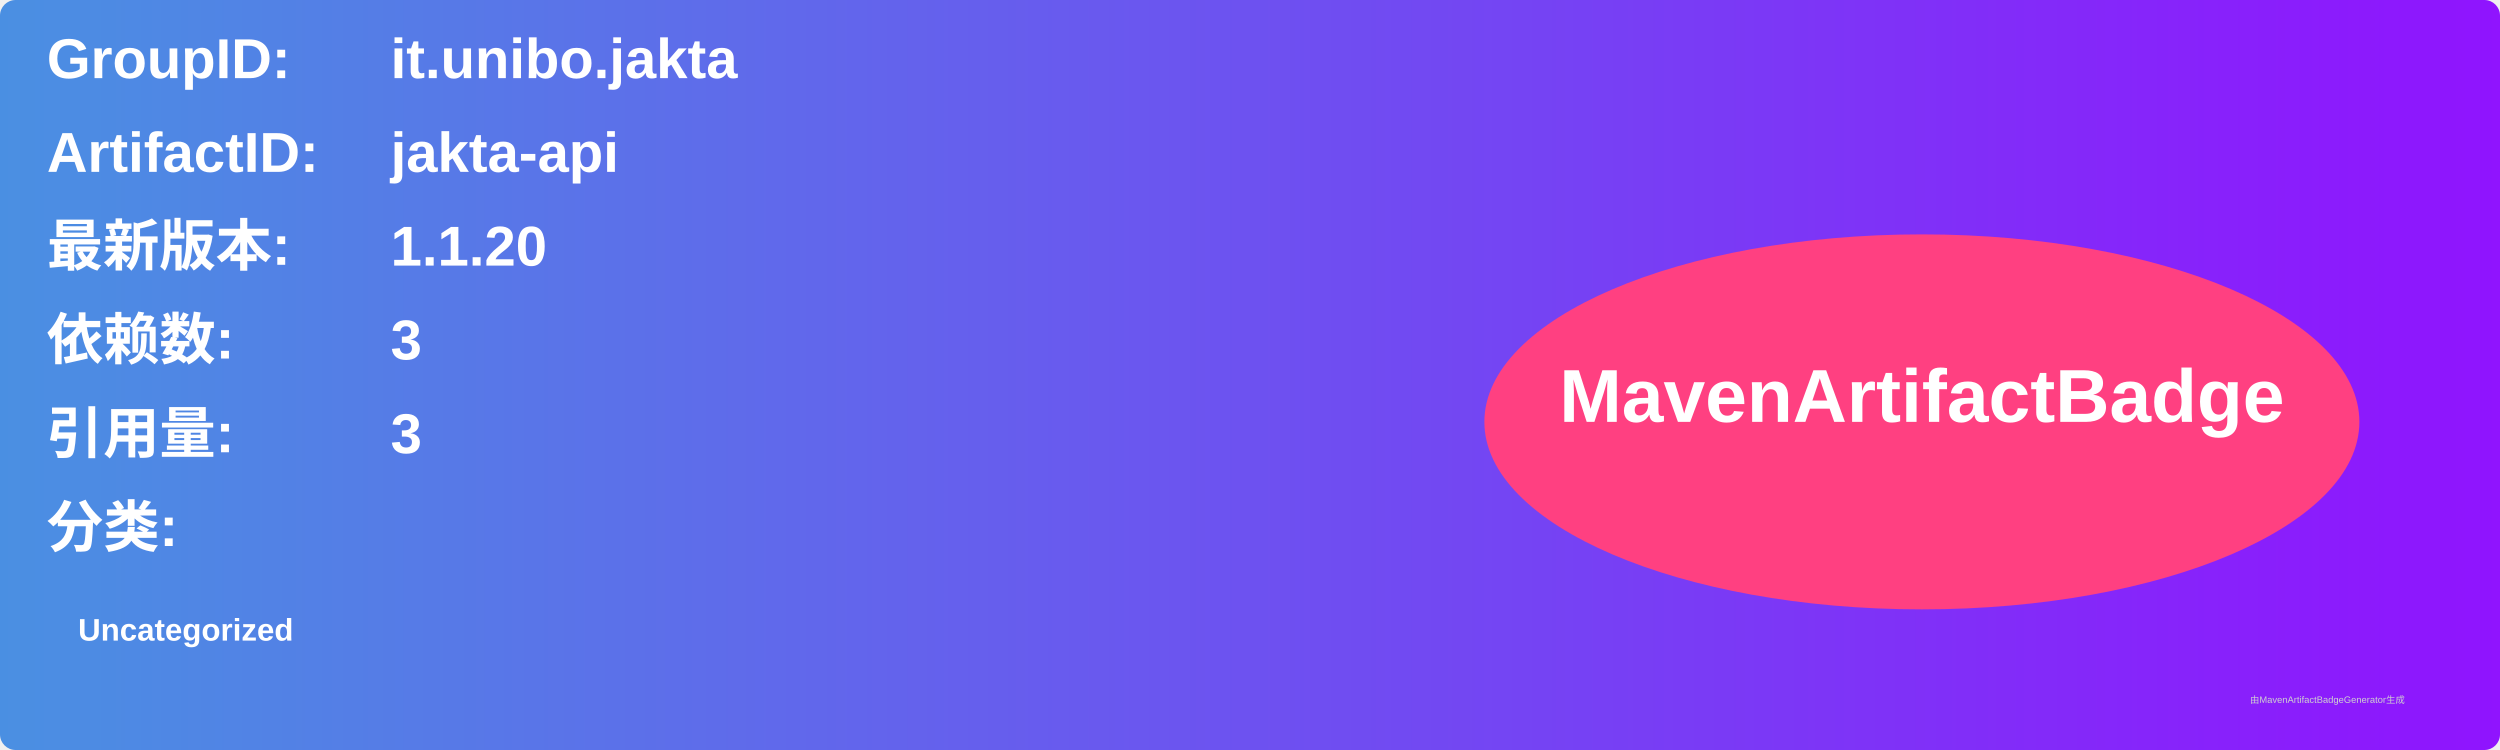
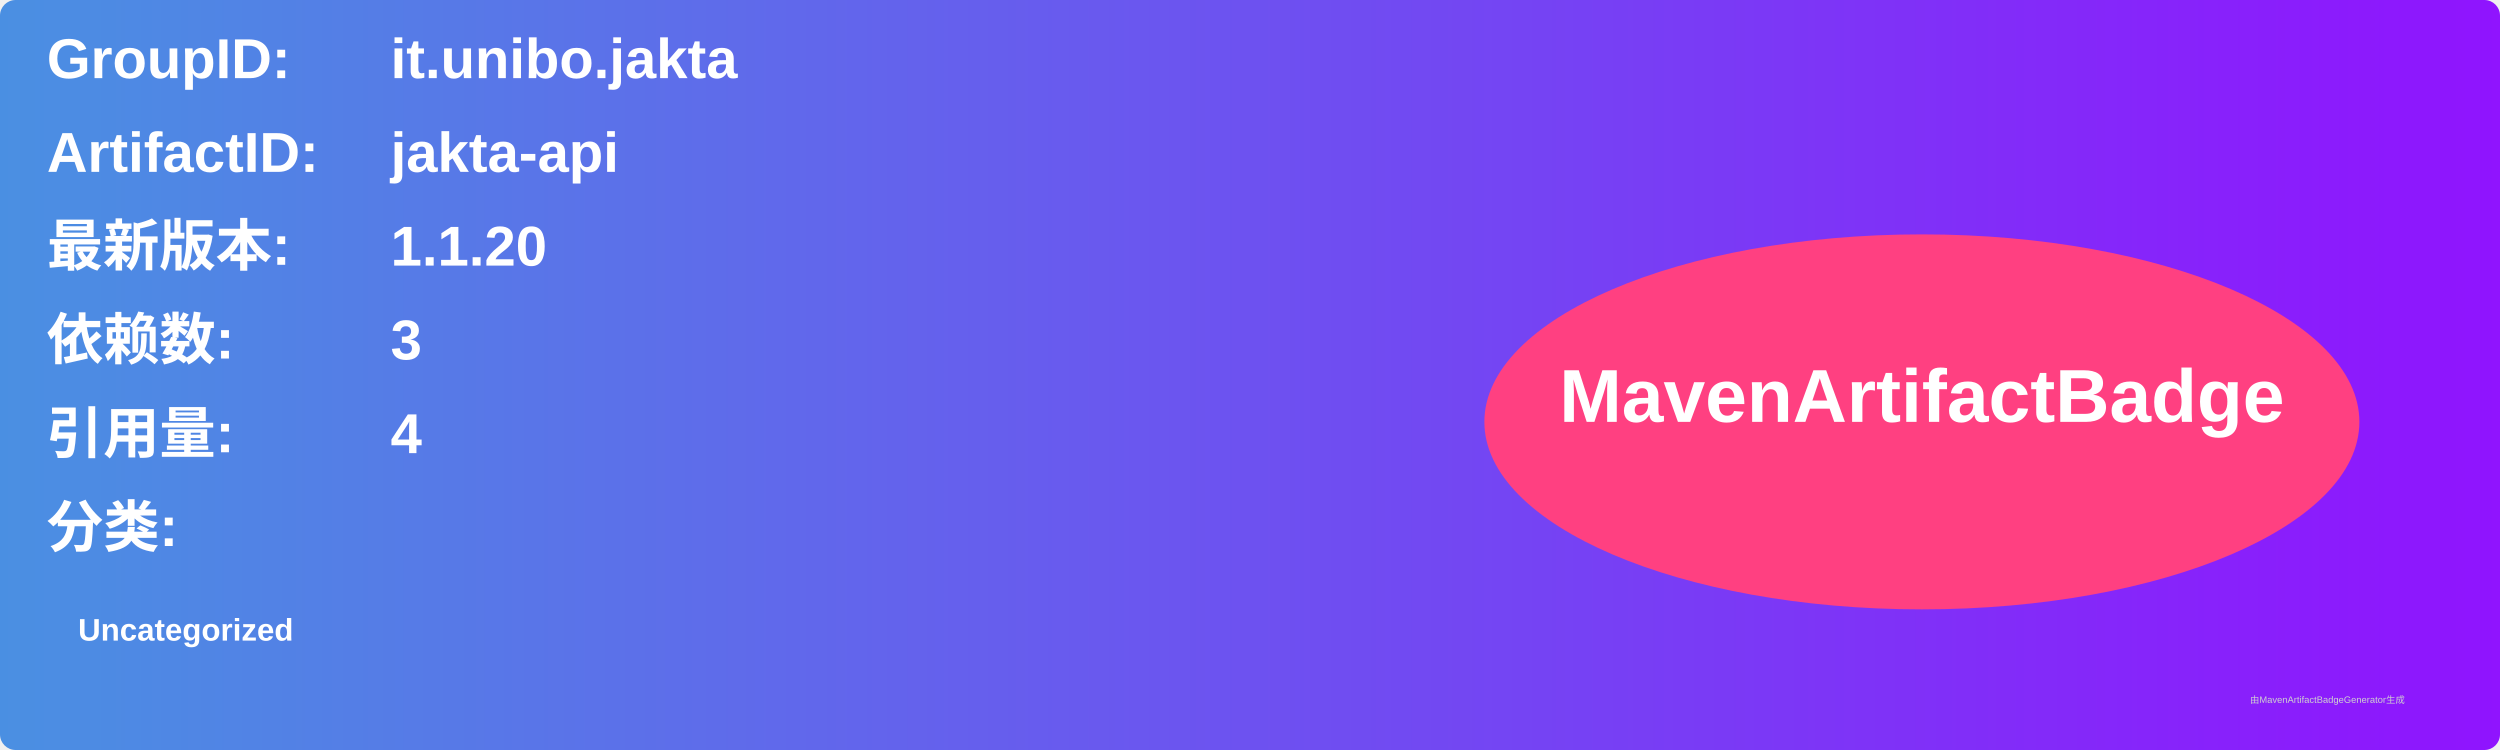
<svg xmlns="http://www.w3.org/2000/svg" width="800" height="240" viewBox="0 0 800 240">
  <linearGradient id="grad" x1="0%" y1="0%" x2="100%" y2="0%">
    <stop offset="0%" stop-color="#4a90e2" />
    <stop offset="100%" stop-color="#9013fe" />
  </linearGradient>
  <rect width="100%" height="100%" rx="5" ry="5" fill="url(#grad)" />
  <g transform="translate(15, 15)">
    <text x="0" y="10" font-family="Arial" font-size="18" fill="white" font-weight="bold" width="260">GroupID:</text>
    <text x="110" y="10" font-family="Arial" font-size="18" fill="white" font-weight="bold" width="460">it.unibo.jakta</text>
    <text x="0" y="40" font-family="Arial" font-size="18" fill="white" font-weight="bold" width="260">ArtifactID:</text>
    <text x="110" y="40" font-family="Arial" font-size="18" fill="white" font-weight="bold" width="460">jakta-api</text>
    <text x="0" y="70" font-family="Arial" font-size="18" fill="white" font-weight="bold">最新版本:</text>
    <text x="110" y="70" font-family="Arial" font-size="18" fill="white" font-weight="bold">
      <tspan font-weight="bold">1.1.20</tspan>
    </text>
    <text x="0" y="100" font-family="Arial" font-size="18" fill="white" font-weight="bold">依赖数: </text>
    <text x="110" y="100" font-family="Arial" font-size="18" fill="white">
      <tspan font-weight="bold">3</tspan>
    </text>
    <text x="0" y="130" font-family="Arial" font-size="18" fill="white" font-weight="bold">引用量: </text>
    <text x="110" y="130" font-family="Arial" font-size="18" fill="white">
-       <tspan font-weight="bold">3</tspan>
+       <tspan font-weight="bold">4</tspan>
    </text>
    <text x="0" y="160" font-family="Arial" font-size="18" fill="white" font-weight="bold">分类:</text>
    <text x="10" y="190" font-family="Arial" font-size="10" fill="white">
      <tspan font-weight="bold">Uncategorized</tspan>
    </text>
    <ellipse cx="600" cy="120" rx="140" ry="60" fill="#ff4081" />
    <text x="600" y="120" text-anchor="middle" font-family="Arial" font-size="24" fill="white" font-weight="bold">MavenArtifactBadge</text>
  </g>
  <text x="720" y="225" font-family="Arial" font-size="3" fill="#d0d0d0">由MavenArtifactBadgeGenerator生成</text>
</svg>
